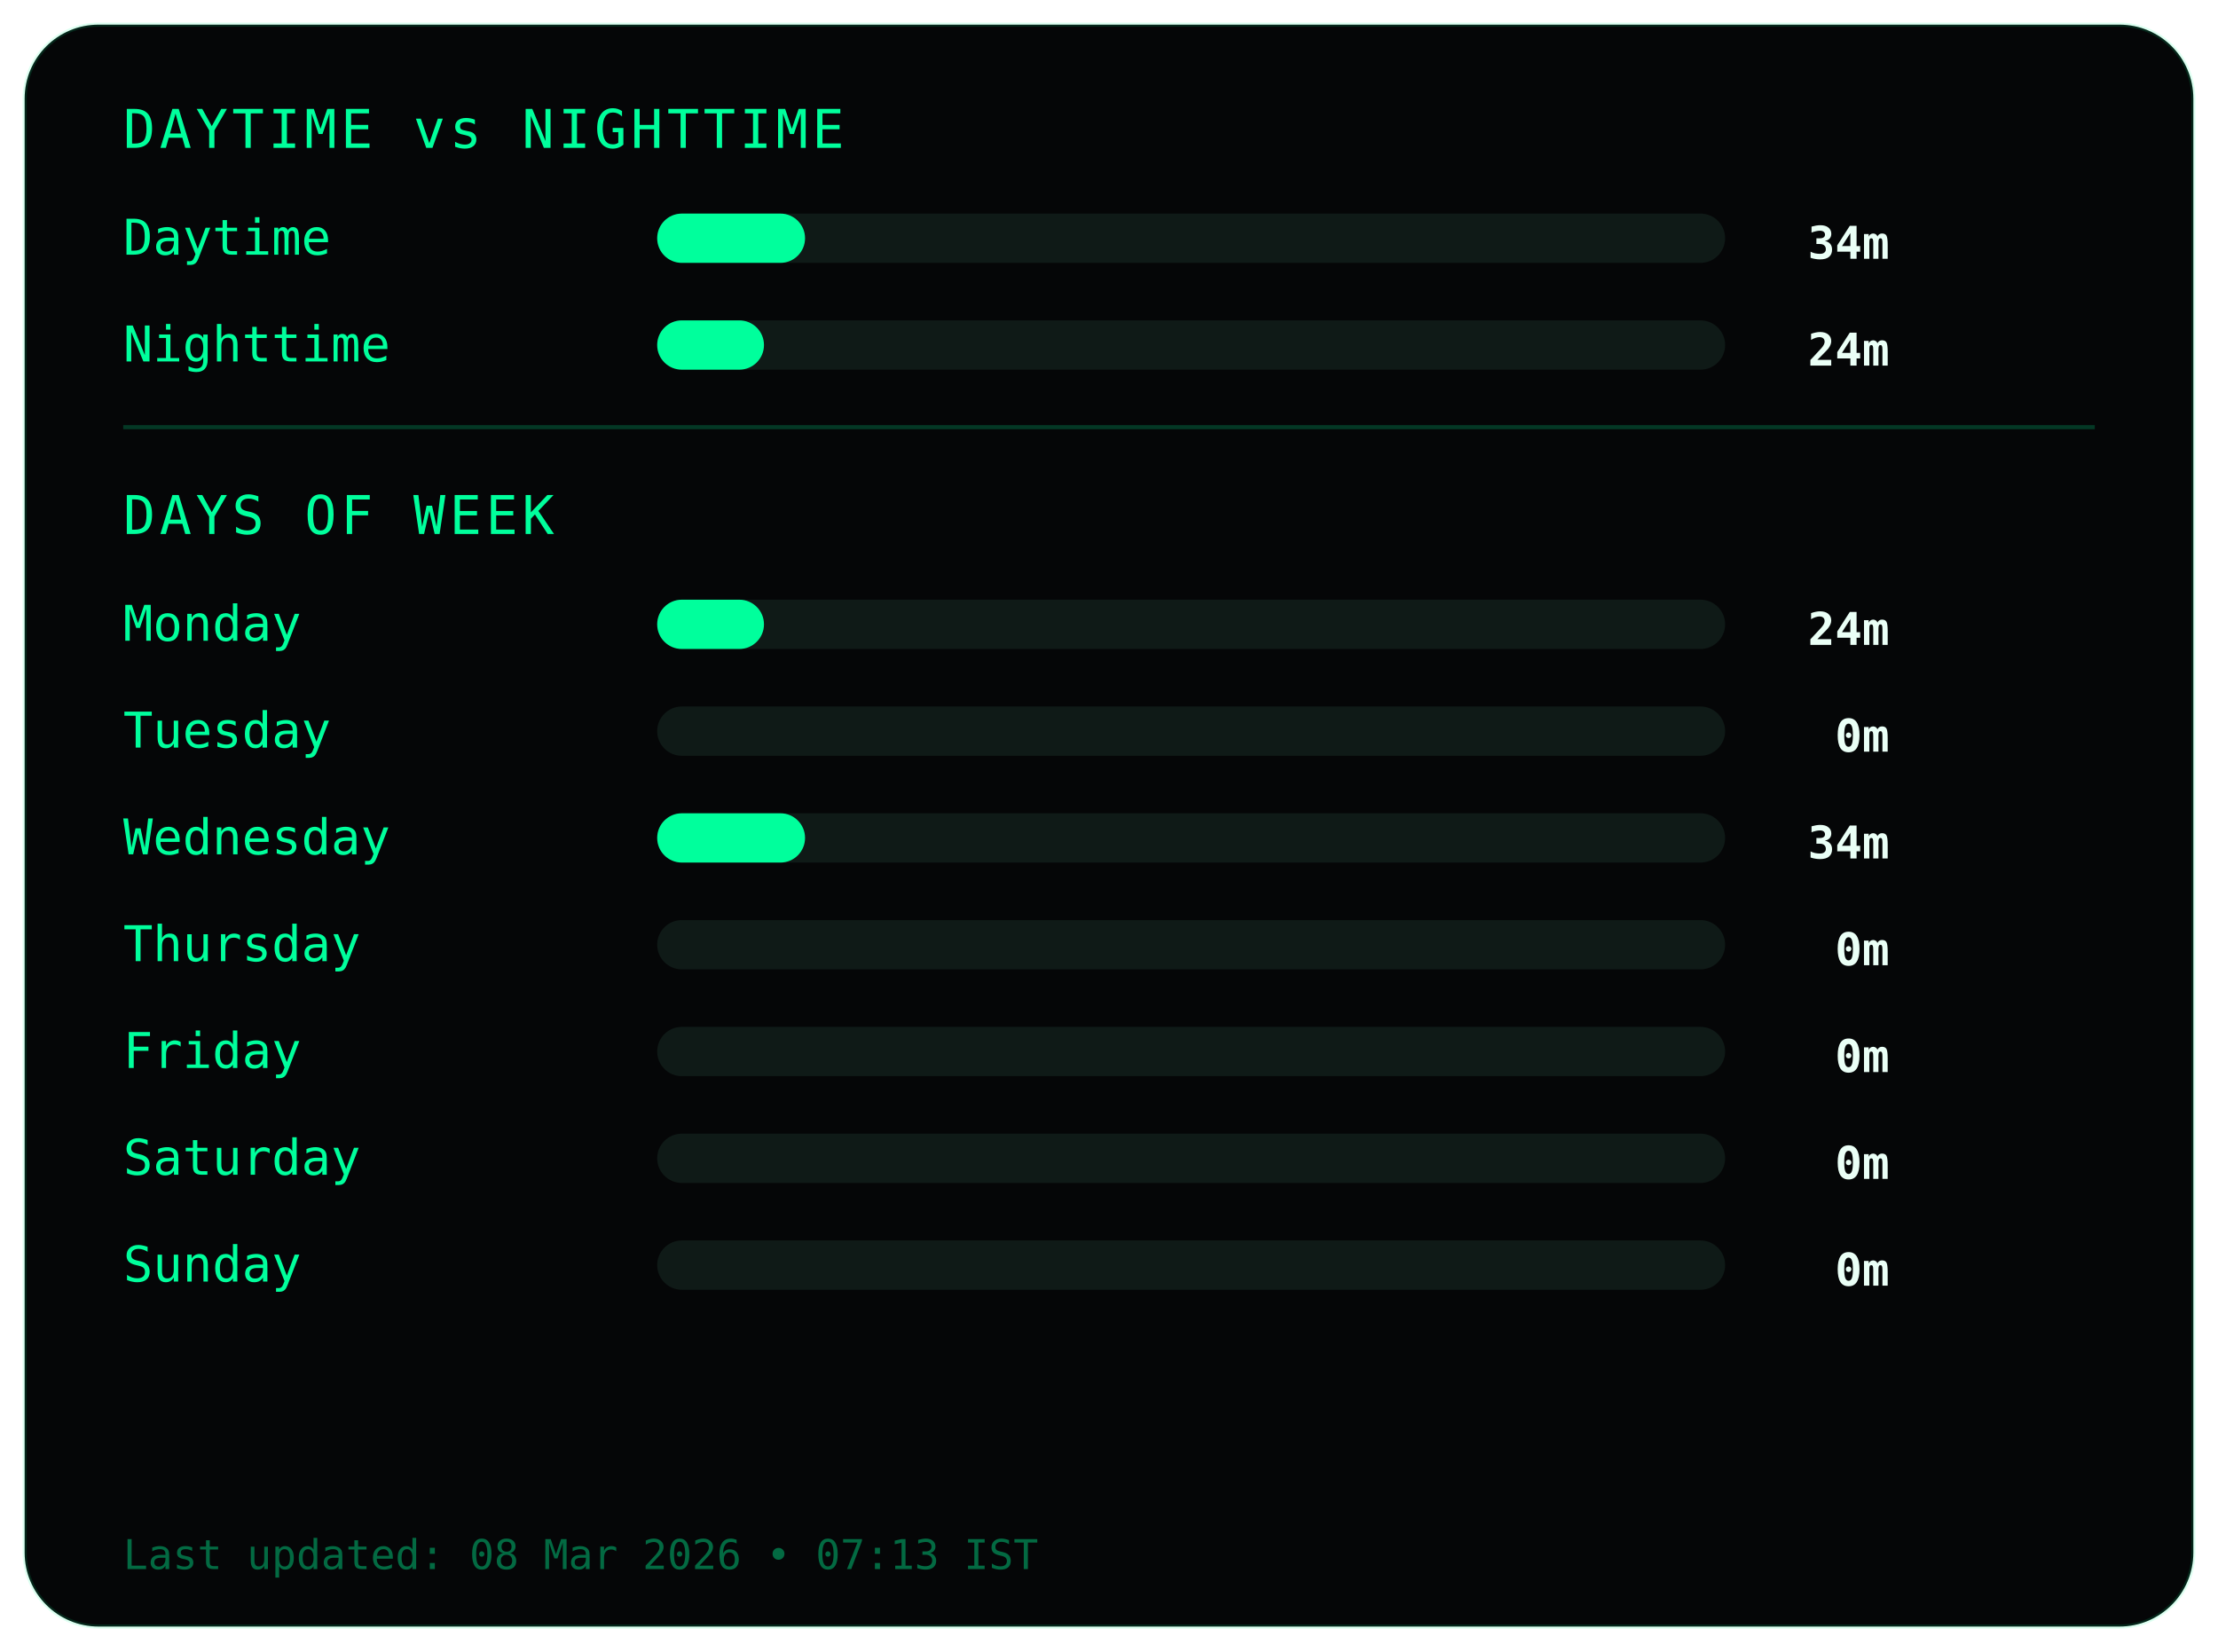
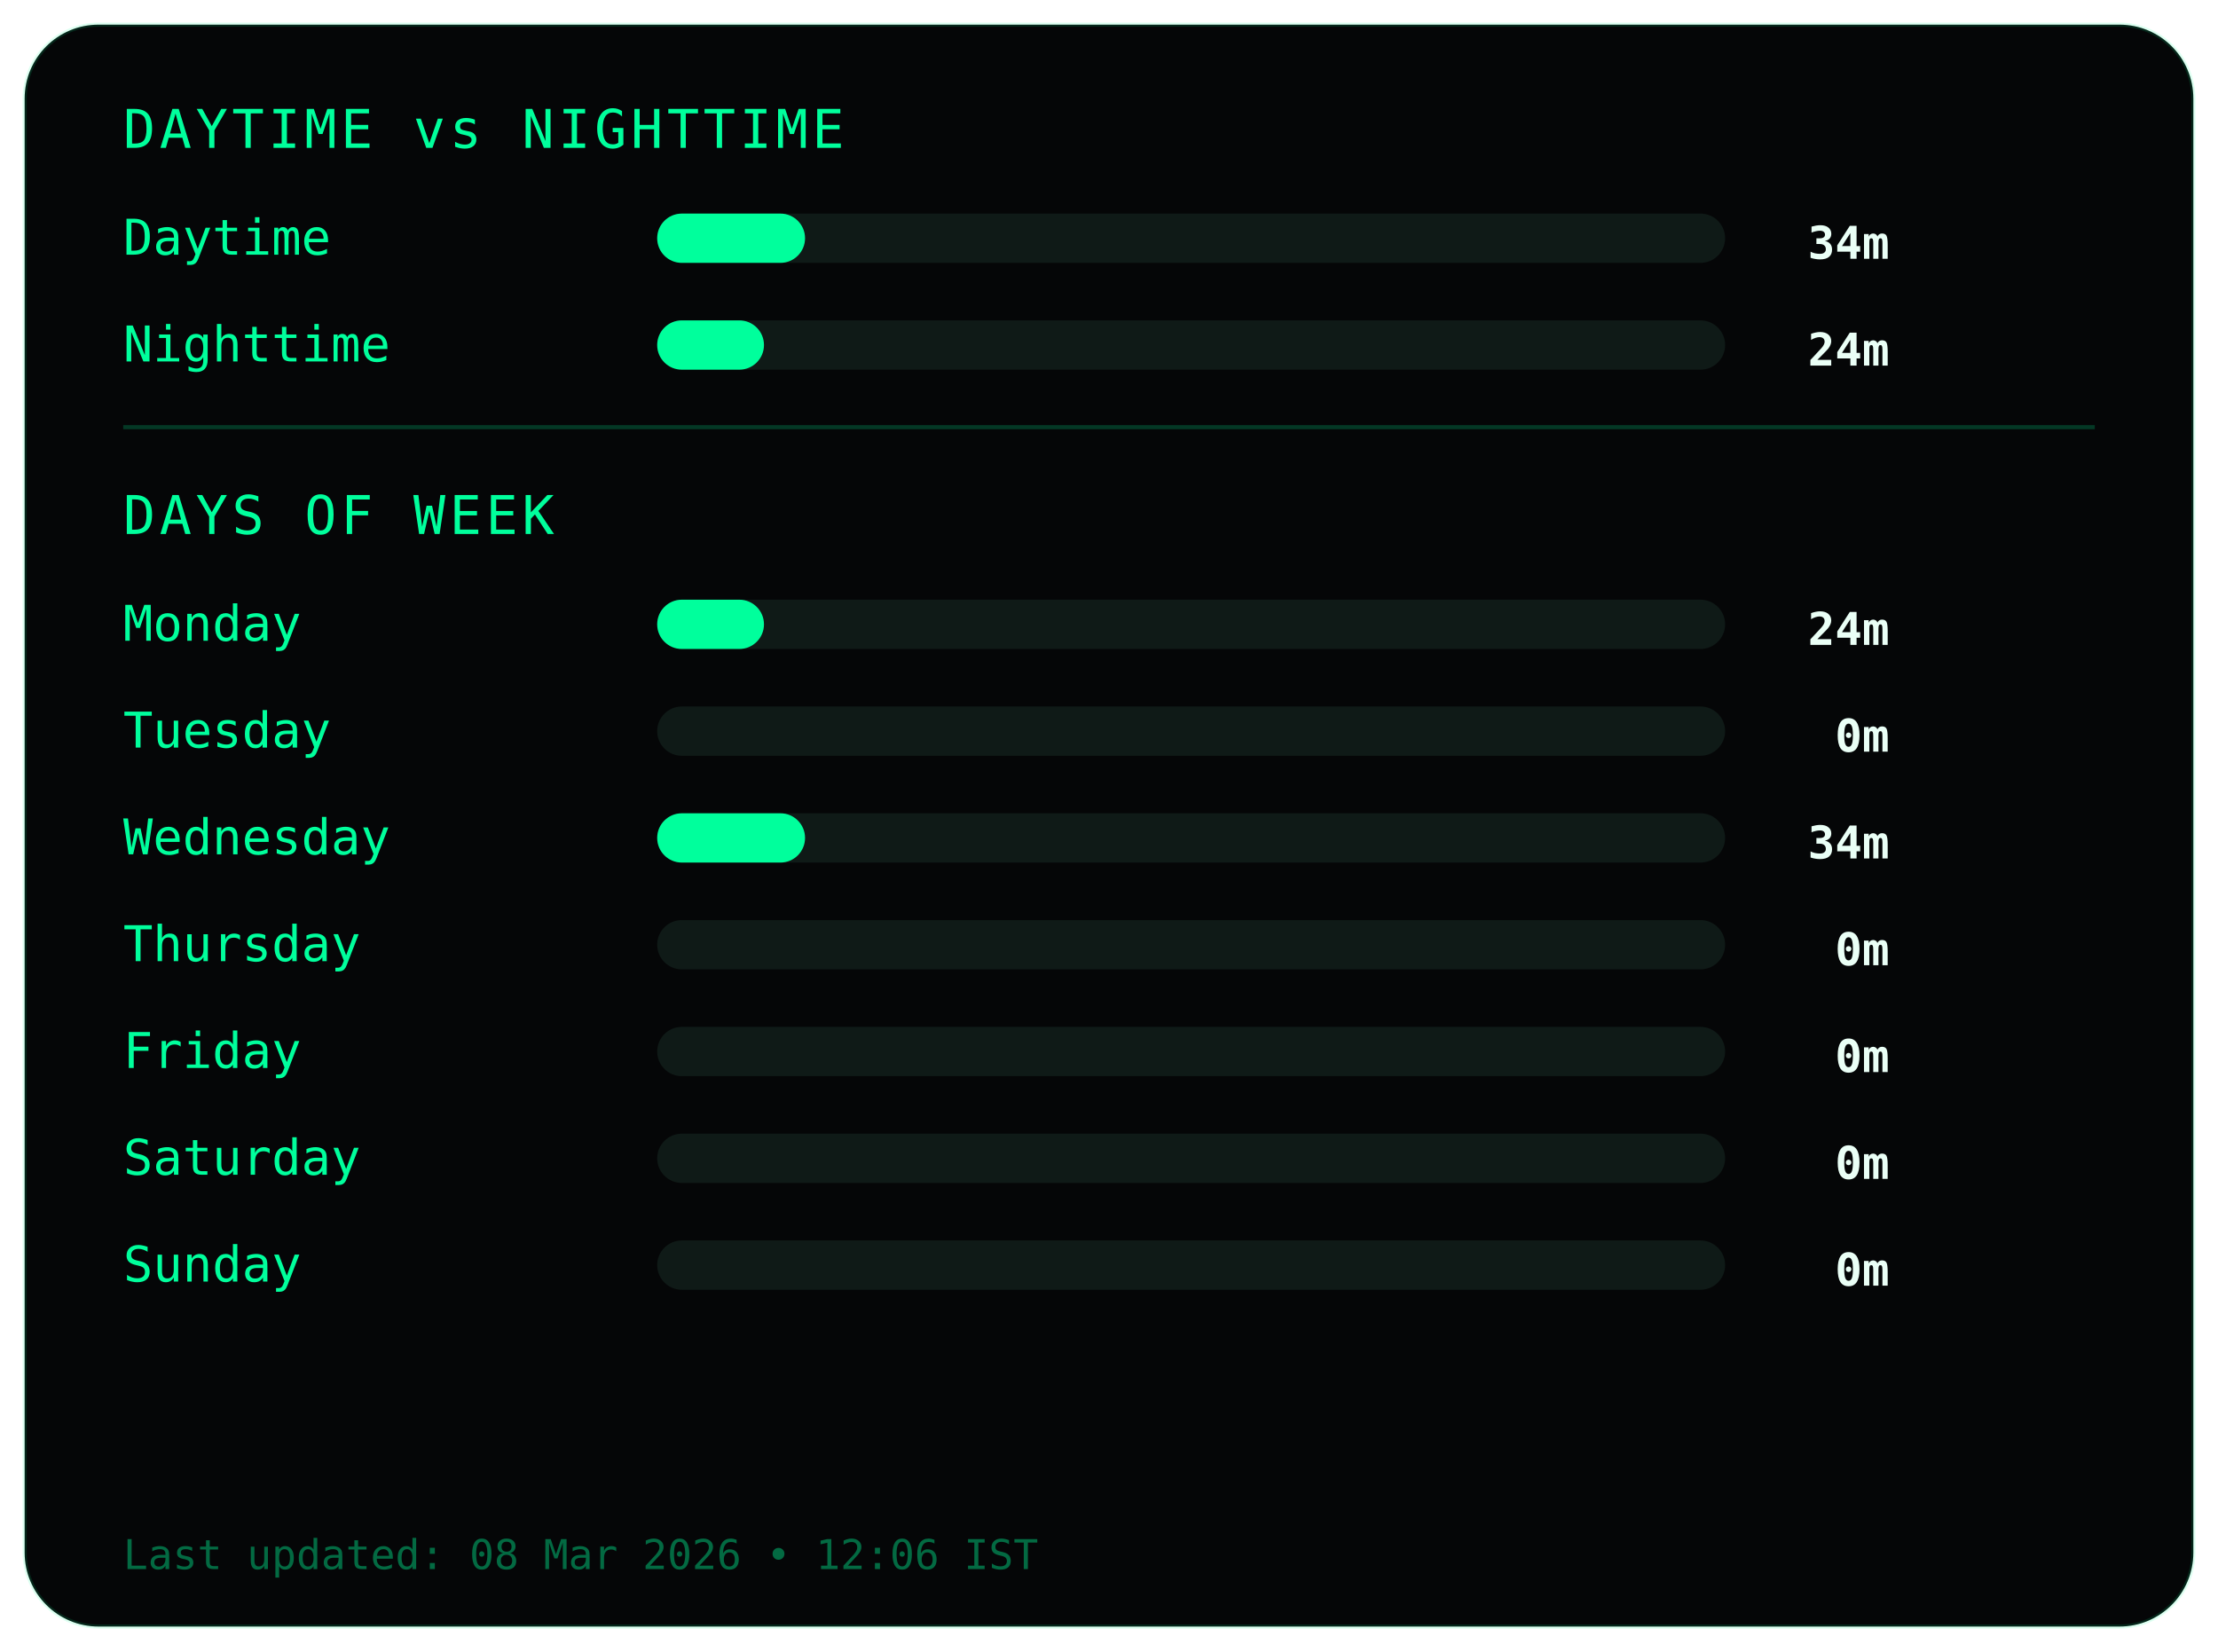
<svg xmlns="http://www.w3.org/2000/svg" width="540" height="402">
  <style>
.frame {
  fill:#050607;
  stroke:#00ff9c22;
  stroke-width:1;
}
.title {
  fill:#00ff9c;
  font-family:monospace;
  font-size:13px;
  letter-spacing:1px;
}
.label {
  fill:#00ff9c;
  font-family:monospace;
  font-size:12px;
}
.value {
  fill:#eafff6;
  font-family:monospace;
  font-size:11px;
  font-weight:bold;
  text-anchor:end;
}
.bar-bg { fill:#0f1a17; }
.bar { fill:#00ff9c; }
.divider { stroke:#00ff9c33; }
.footer {
  fill:#00ff9c66;
  font-family:monospace;
  font-size:10px;
}
</style>
  <rect class="frame" x="6" y="6" rx="18" width="528" height="390" />
  <text class="title" x="30" y="36">DAYTIME vs NIGHTTIME</text>
  <text class="label" x="30" y="62">Daytime</text>
  <rect class="bar-bg" x="160" y="52" width="260" height="12" rx="6" />
  <rect class="bar" x="160" y="52" width="36" height="12" rx="6" />
  <text class="value" x="460" y="63">34m</text>
  <text class="label" x="30" y="88">Nighttime</text>
  <rect class="bar-bg" x="160" y="78" width="260" height="12" rx="6" />
  <rect class="bar" x="160" y="78" width="26" height="12" rx="6" />
  <text class="value" x="460" y="89">24m</text>
  <line class="divider" x1="30" y1="104" x2="510" y2="104" />
  <text class="title" x="30" y="130">DAYS OF WEEK</text>
  <text class="label" x="30" y="156">Monday</text>
  <rect class="bar-bg" x="160" y="146" width="260" height="12" rx="6" />
  <rect class="bar" x="160" y="146" width="26" height="12" rx="6" />
  <text class="value" x="460" y="157">24m</text>
  <text class="label" x="30" y="182">Tuesday</text>
  <rect class="bar-bg" x="160" y="172" width="260" height="12" rx="6" />
  <rect class="bar" x="160" y="172" width="0" height="12" rx="6" />
  <text class="value" x="460" y="183">0m</text>
  <text class="label" x="30" y="208">Wednesday</text>
  <rect class="bar-bg" x="160" y="198" width="260" height="12" rx="6" />
  <rect class="bar" x="160" y="198" width="36" height="12" rx="6" />
  <text class="value" x="460" y="209">34m</text>
  <text class="label" x="30" y="234">Thursday</text>
  <rect class="bar-bg" x="160" y="224" width="260" height="12" rx="6" />
  <rect class="bar" x="160" y="224" width="0" height="12" rx="6" />
  <text class="value" x="460" y="235">0m</text>
  <text class="label" x="30" y="260">Friday</text>
  <rect class="bar-bg" x="160" y="250" width="260" height="12" rx="6" />
  <rect class="bar" x="160" y="250" width="0" height="12" rx="6" />
  <text class="value" x="460" y="261">0m</text>
  <text class="label" x="30" y="286">Saturday</text>
  <rect class="bar-bg" x="160" y="276" width="260" height="12" rx="6" />
  <rect class="bar" x="160" y="276" width="0" height="12" rx="6" />
  <text class="value" x="460" y="287">0m</text>
  <text class="label" x="30" y="312">Sunday</text>
  <rect class="bar-bg" x="160" y="302" width="260" height="12" rx="6" />
  <rect class="bar" x="160" y="302" width="0" height="12" rx="6" />
  <text class="value" x="460" y="313">0m</text>
  <text class="footer" x="30" y="382">
- Last updated: 08 Mar 2026 • 07:13 IST
+ Last updated: 08 Mar 2026 • 12:06 IST
</text>
</svg>
